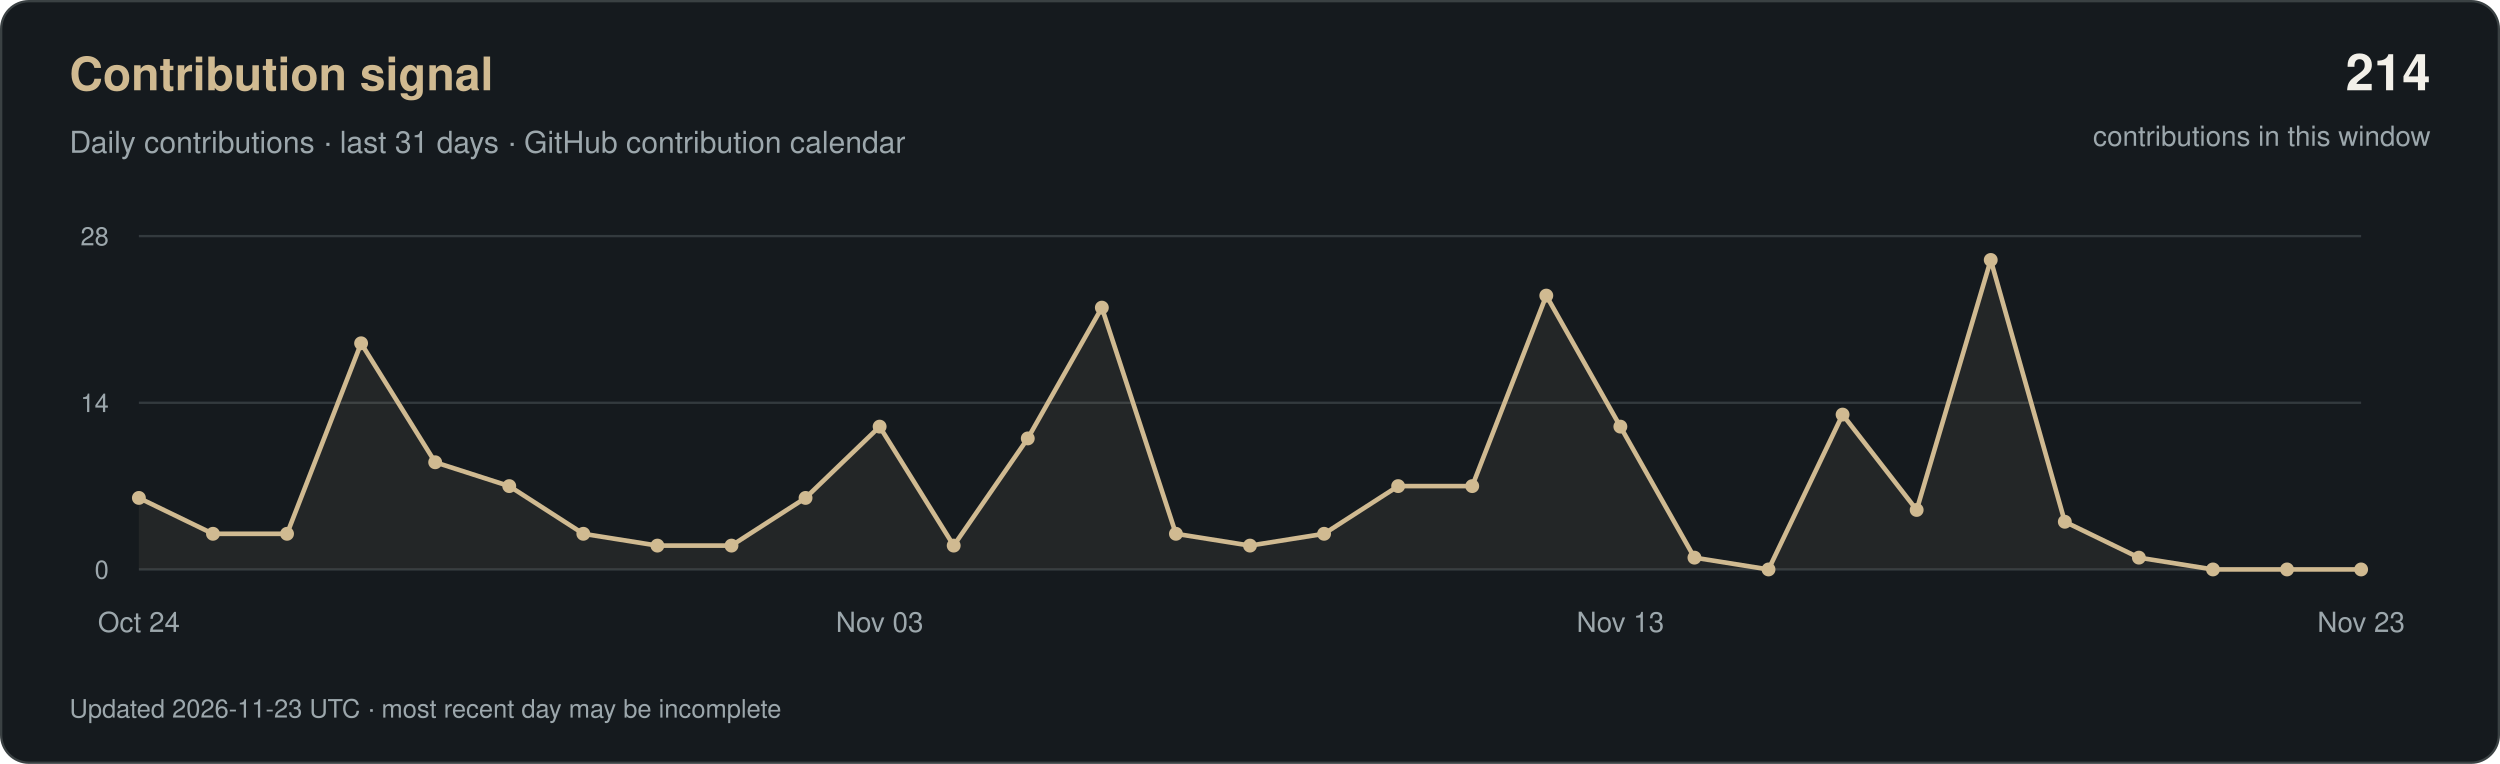
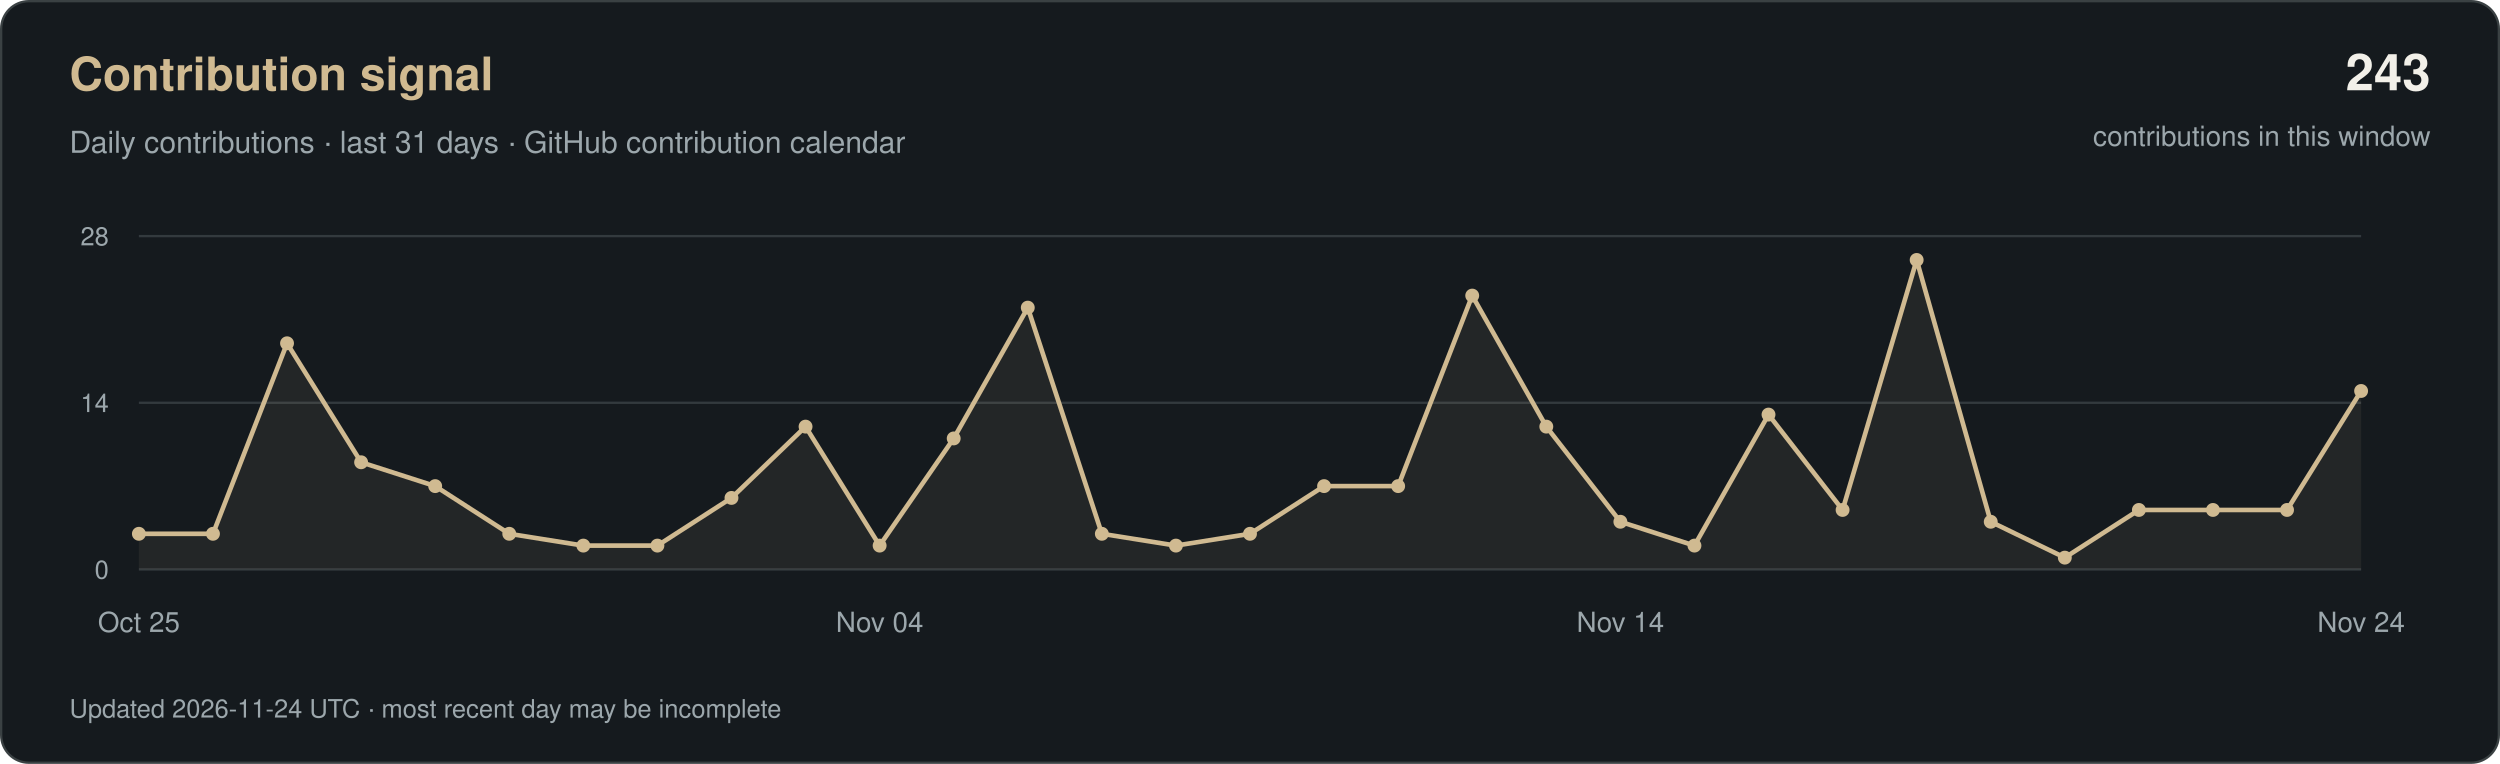
<svg xmlns="http://www.w3.org/2000/svg" width="1080" height="330" viewBox="0 0 1080 330" role="img" aria-labelledby="title desc">
  <rect x="0.5" y="0.5" width="1079" height="329" rx="12" fill="#151A1E" stroke="#3A4143" />
  <g font-family="-apple-system, BlinkMacSystemFont, 'Segoe UI', Helvetica, Arial, sans-serif">
    <text x="30" y="39" fill="#D0BA91" font-size="20" font-weight="600">Contribution signal</text>
    <text x="30" y="66" fill="#9CA7AC" font-size="13">Daily contributions · last 31 days · GitHub contribution calendar</text>
-     <text x="1050" y="39" text-anchor="end" fill="#F2F0E9" font-size="22" font-weight="600">214</text>
+     <text x="1050" y="39" text-anchor="end" fill="#F2F0E9" font-size="22" font-weight="600">243</text>
    <text x="1050" y="63" text-anchor="end" fill="#9CA7AC" font-size="12">contributions in this window</text>
    <path d="M60 246H1020" stroke="#333A3E" />
    <text x="47" y="250" text-anchor="end" fill="#9CA7AC" font-size="11">0</text>
    <path d="M60 174.0H1020" stroke="#333A3E" />
    <text x="47" y="178.0" text-anchor="end" fill="#9CA7AC" font-size="11">14</text>
    <path d="M60 102H1020" stroke="#333A3E" />
    <text x="47" y="106" text-anchor="end" fill="#9CA7AC" font-size="11">28</text>
-     <polygon points="60,246 60.0,215.1 92.0,230.6 124.0,230.6 156.0,148.3 188.0,199.7 220.0,210.0 252.0,230.6 284.0,235.7 316.0,235.7 348.0,215.1 380.0,184.3 412.0,235.7 444.0,189.4 476.0,132.9 508.0,230.6 540.0,235.7 572.0,230.6 604.0,210.0 636.0,210.0 668.0,127.7 700.0,184.3 732.0,240.9 764.0,246.0 796.0,179.1 828.0,220.3 860.0,112.3 892.0,225.4 924.0,240.9 956.0,246.0 988.0,246.0 1020.0,246.0 1020,246" fill="#D0BA91" fill-opacity="0.08" />
-     <polyline points="60.0,215.1 92.0,230.6 124.0,230.6 156.0,148.3 188.0,199.7 220.0,210.0 252.0,230.6 284.0,235.7 316.0,235.7 348.0,215.1 380.0,184.3 412.0,235.7 444.0,189.4 476.0,132.9 508.0,230.6 540.0,235.7 572.0,230.6 604.0,210.0 636.0,210.0 668.0,127.7 700.0,184.3 732.0,240.9 764.0,246.0 796.0,179.1 828.0,220.3 860.0,112.3 892.0,225.4 924.0,240.9 956.0,246.0 988.0,246.0 1020.0,246.0" fill="none" stroke="#D0BA91" stroke-width="2" stroke-linejoin="round" />
-     <circle cx="60.0" cy="215.1" r="3" fill="#D0BA91" />
+     <polygon points="60,246 60.0,230.6 92.0,230.6 124.0,148.3 156.0,199.7 188.0,210.0 220.0,230.6 252.0,235.7 284.0,235.7 316.0,215.1 348.0,184.3 380.0,235.7 412.0,189.4 444.0,132.9 476.0,230.6 508.0,235.7 540.0,230.6 572.0,210.0 604.0,210.0 636.0,127.7 668.0,184.3 700.0,225.4 732.0,235.7 764.0,179.1 796.0,220.3 828.0,112.3 860.0,225.4 892.0,240.9 924.0,220.3 956.0,220.3 988.0,220.3 1020.0,168.9 1020,246" fill="#D0BA91" fill-opacity="0.08" />
+     <polyline points="60.0,230.6 92.0,230.6 124.0,148.3 156.0,199.7 188.0,210.0 220.0,230.6 252.0,235.7 284.0,235.7 316.0,215.1 348.0,184.3 380.0,235.7 412.0,189.4 444.0,132.9 476.0,230.6 508.0,235.7 540.0,230.6 572.0,210.0 604.0,210.0 636.0,127.7 668.0,184.3 700.0,225.4 732.0,235.7 764.0,179.1 796.0,220.3 828.0,112.3 860.0,225.4 892.0,240.9 924.0,220.3 956.0,220.3 988.0,220.3 1020.0,168.9" fill="none" stroke="#D0BA91" stroke-width="2" stroke-linejoin="round" />
+     <circle cx="60.0" cy="230.6" r="3" fill="#D0BA91" />
    <circle cx="92.0" cy="230.6" r="3" fill="#D0BA91" />
-     <circle cx="124.0" cy="230.6" r="3" fill="#D0BA91" />
-     <circle cx="156.0" cy="148.3" r="3" fill="#D0BA91" />
-     <circle cx="188.0" cy="199.7" r="3" fill="#D0BA91" />
-     <circle cx="220.0" cy="210.0" r="3" fill="#D0BA91" />
-     <circle cx="252.0" cy="230.6" r="3" fill="#D0BA91" />
+     <circle cx="124.0" cy="148.3" r="3" fill="#D0BA91" />
+     <circle cx="156.0" cy="199.7" r="3" fill="#D0BA91" />
+     <circle cx="188.0" cy="210.0" r="3" fill="#D0BA91" />
+     <circle cx="220.0" cy="230.6" r="3" fill="#D0BA91" />
+     <circle cx="252.0" cy="235.7" r="3" fill="#D0BA91" />
    <circle cx="284.0" cy="235.7" r="3" fill="#D0BA91" />
-     <circle cx="316.0" cy="235.7" r="3" fill="#D0BA91" />
-     <circle cx="348.0" cy="215.1" r="3" fill="#D0BA91" />
-     <circle cx="380.0" cy="184.3" r="3" fill="#D0BA91" />
-     <circle cx="412.0" cy="235.7" r="3" fill="#D0BA91" />
-     <circle cx="444.0" cy="189.4" r="3" fill="#D0BA91" />
-     <circle cx="476.0" cy="132.9" r="3" fill="#D0BA91" />
-     <circle cx="508.0" cy="230.6" r="3" fill="#D0BA91" />
-     <circle cx="540.0" cy="235.7" r="3" fill="#D0BA91" />
-     <circle cx="572.0" cy="230.6" r="3" fill="#D0BA91" />
+     <circle cx="316.0" cy="215.1" r="3" fill="#D0BA91" />
+     <circle cx="348.0" cy="184.3" r="3" fill="#D0BA91" />
+     <circle cx="380.0" cy="235.7" r="3" fill="#D0BA91" />
+     <circle cx="412.0" cy="189.4" r="3" fill="#D0BA91" />
+     <circle cx="444.0" cy="132.9" r="3" fill="#D0BA91" />
+     <circle cx="476.0" cy="230.6" r="3" fill="#D0BA91" />
+     <circle cx="508.0" cy="235.7" r="3" fill="#D0BA91" />
+     <circle cx="540.0" cy="230.6" r="3" fill="#D0BA91" />
+     <circle cx="572.0" cy="210.0" r="3" fill="#D0BA91" />
    <circle cx="604.0" cy="210.0" r="3" fill="#D0BA91" />
-     <circle cx="636.0" cy="210.0" r="3" fill="#D0BA91" />
-     <circle cx="668.0" cy="127.7" r="3" fill="#D0BA91" />
-     <circle cx="700.0" cy="184.3" r="3" fill="#D0BA91" />
-     <circle cx="732.0" cy="240.9" r="3" fill="#D0BA91" />
-     <circle cx="764.0" cy="246.0" r="3" fill="#D0BA91" />
-     <circle cx="796.0" cy="179.1" r="3" fill="#D0BA91" />
-     <circle cx="828.0" cy="220.3" r="3" fill="#D0BA91" />
-     <circle cx="860.0" cy="112.3" r="3" fill="#D0BA91" />
-     <circle cx="892.0" cy="225.4" r="3" fill="#D0BA91" />
-     <circle cx="924.0" cy="240.9" r="3" fill="#D0BA91" />
-     <circle cx="956.0" cy="246.0" r="3" fill="#D0BA91" />
-     <circle cx="988.0" cy="246.0" r="3" fill="#D0BA91" />
-     <circle cx="1020.0" cy="246.0" r="3" fill="#D0BA91" />
-     <text x="60.0" y="273" text-anchor="middle" fill="#9CA7AC" font-size="12">Oct 24</text>
-     <text x="380.0" y="273" text-anchor="middle" fill="#9CA7AC" font-size="12">Nov 03</text>
-     <text x="700.0" y="273" text-anchor="middle" fill="#9CA7AC" font-size="12">Nov 13</text>
-     <text x="1020.0" y="273" text-anchor="middle" fill="#9CA7AC" font-size="12">Nov 23</text>
-     <text x="30" y="310" fill="#9CA7AC" font-size="11">Updated 2026-11-23 UTC · most recent day may be incomplete</text>
+     <circle cx="636.0" cy="127.7" r="3" fill="#D0BA91" />
+     <circle cx="668.0" cy="184.3" r="3" fill="#D0BA91" />
+     <circle cx="700.0" cy="225.4" r="3" fill="#D0BA91" />
+     <circle cx="732.0" cy="235.7" r="3" fill="#D0BA91" />
+     <circle cx="764.0" cy="179.1" r="3" fill="#D0BA91" />
+     <circle cx="796.0" cy="220.3" r="3" fill="#D0BA91" />
+     <circle cx="828.0" cy="112.3" r="3" fill="#D0BA91" />
+     <circle cx="860.0" cy="225.4" r="3" fill="#D0BA91" />
+     <circle cx="892.0" cy="240.9" r="3" fill="#D0BA91" />
+     <circle cx="924.0" cy="220.3" r="3" fill="#D0BA91" />
+     <circle cx="956.0" cy="220.3" r="3" fill="#D0BA91" />
+     <circle cx="988.0" cy="220.3" r="3" fill="#D0BA91" />
+     <circle cx="1020.0" cy="168.9" r="3" fill="#D0BA91" />
+     <text x="60.0" y="273" text-anchor="middle" fill="#9CA7AC" font-size="12">Oct 25</text>
+     <text x="380.0" y="273" text-anchor="middle" fill="#9CA7AC" font-size="12">Nov 04</text>
+     <text x="700.0" y="273" text-anchor="middle" fill="#9CA7AC" font-size="12">Nov 14</text>
+     <text x="1020.0" y="273" text-anchor="middle" fill="#9CA7AC" font-size="12">Nov 24</text>
+     <text x="30" y="310" fill="#9CA7AC" font-size="11">Updated 2026-11-24 UTC · most recent day may be incomplete</text>
  </g>
</svg>
